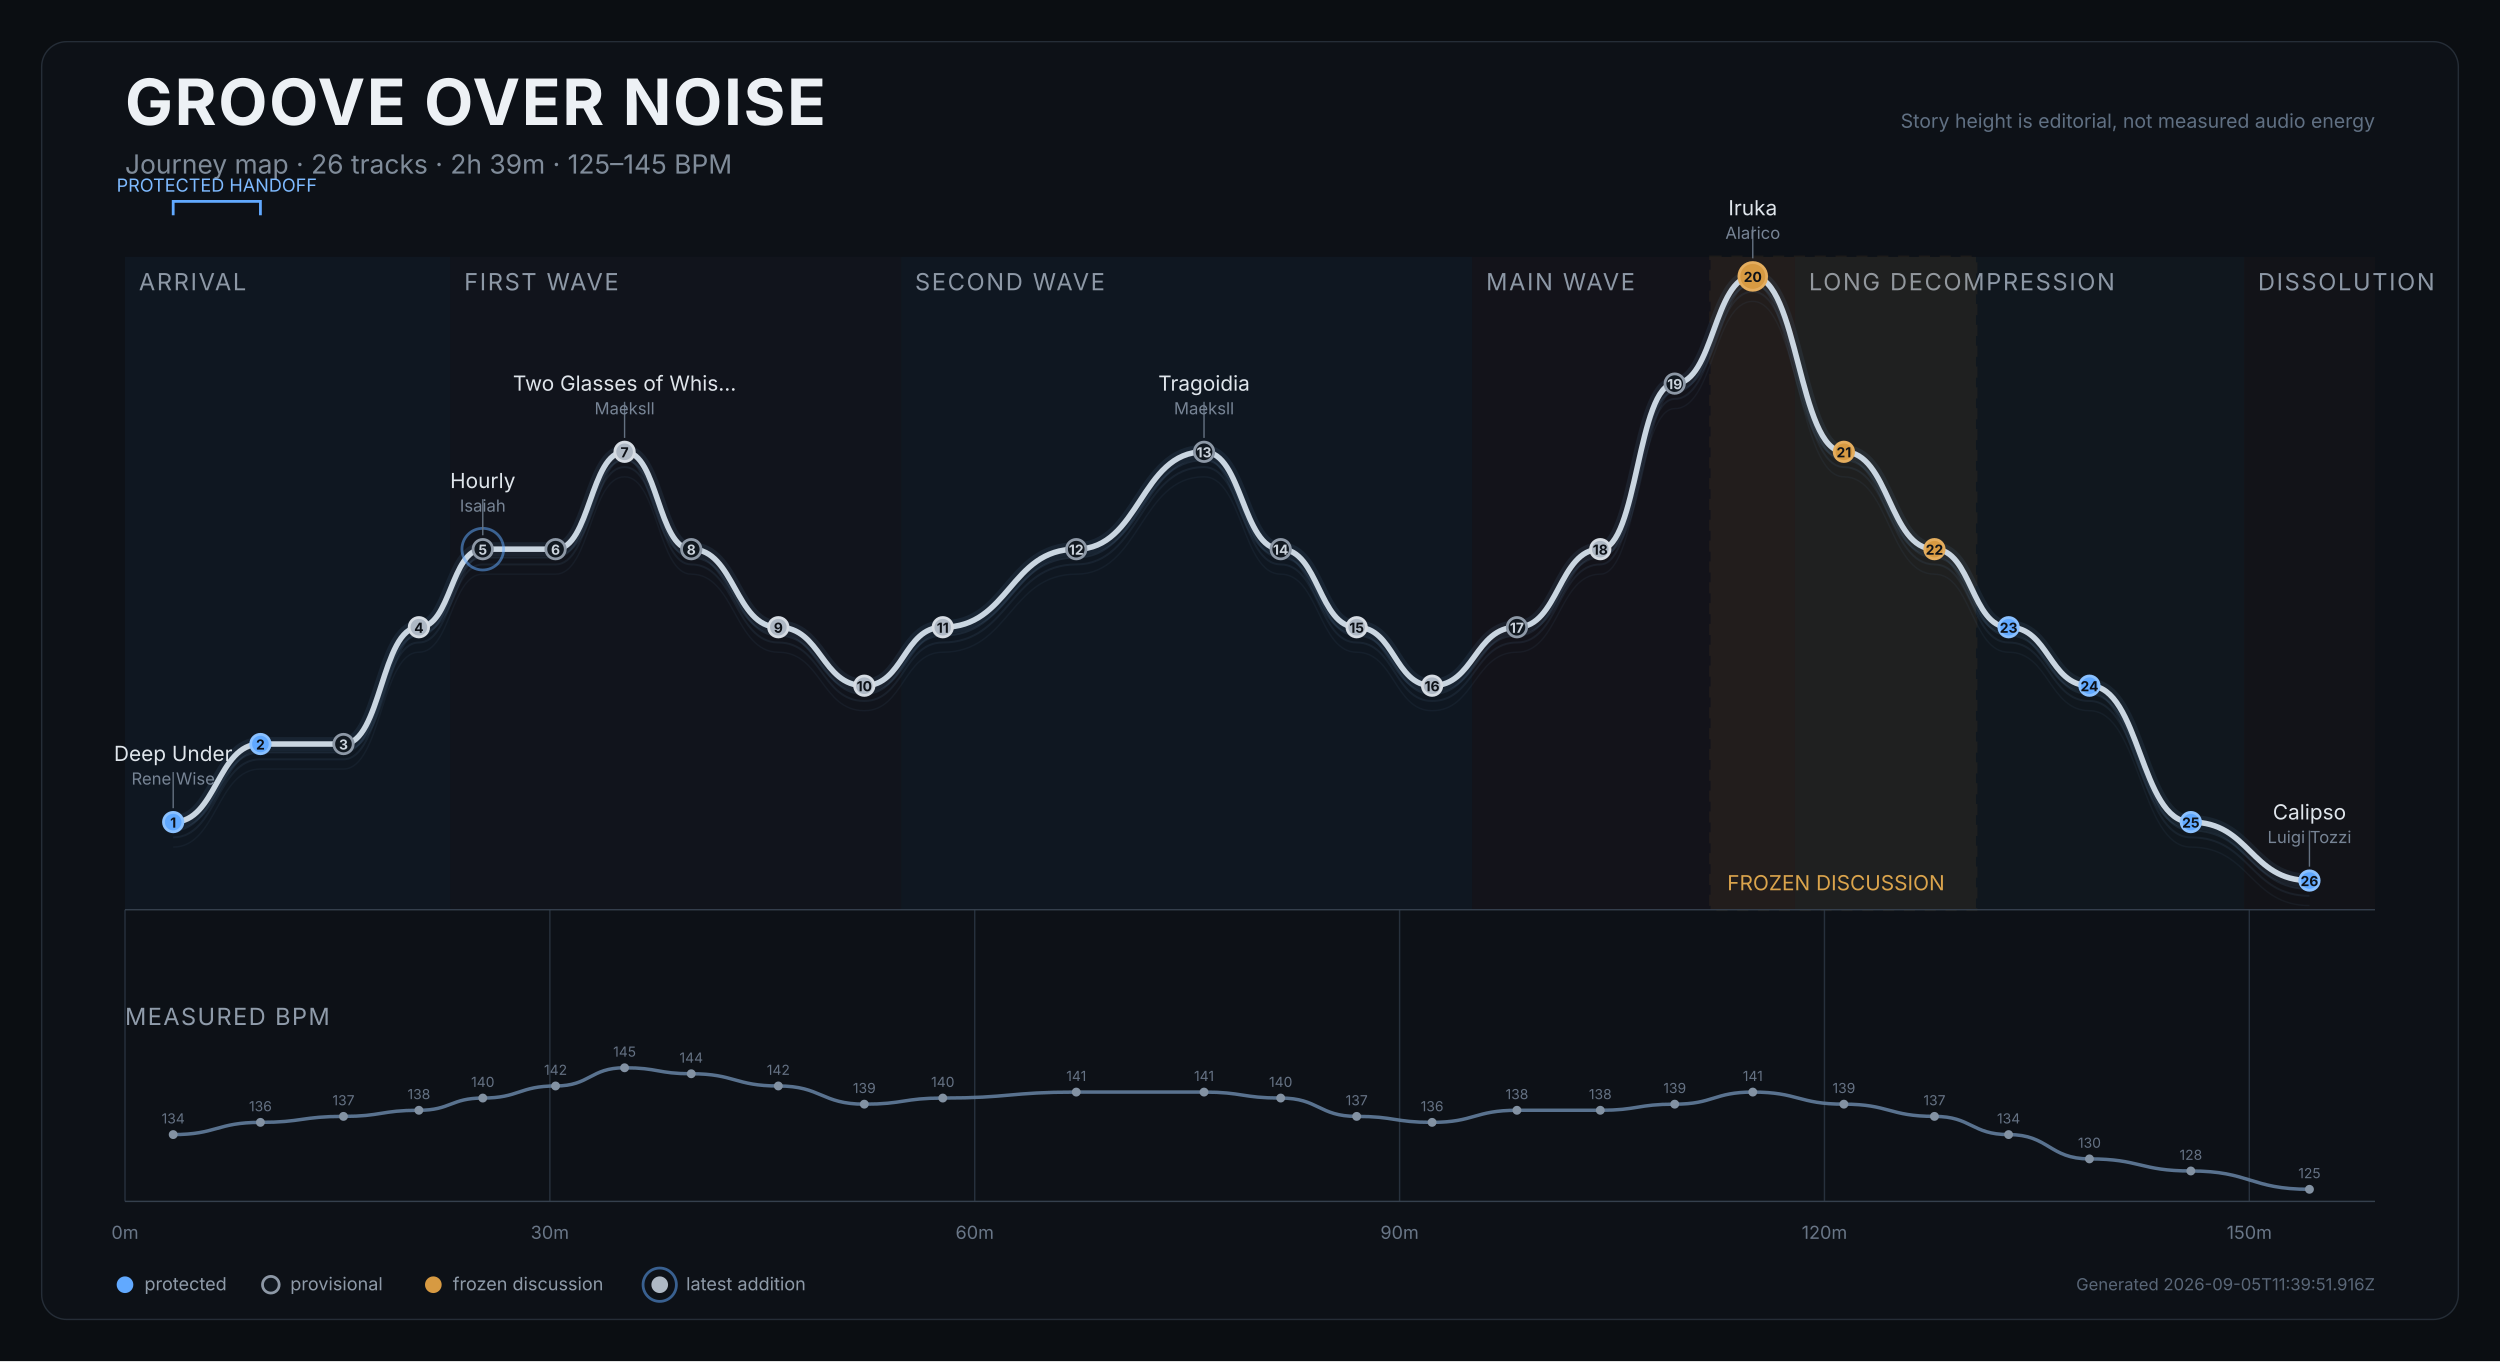
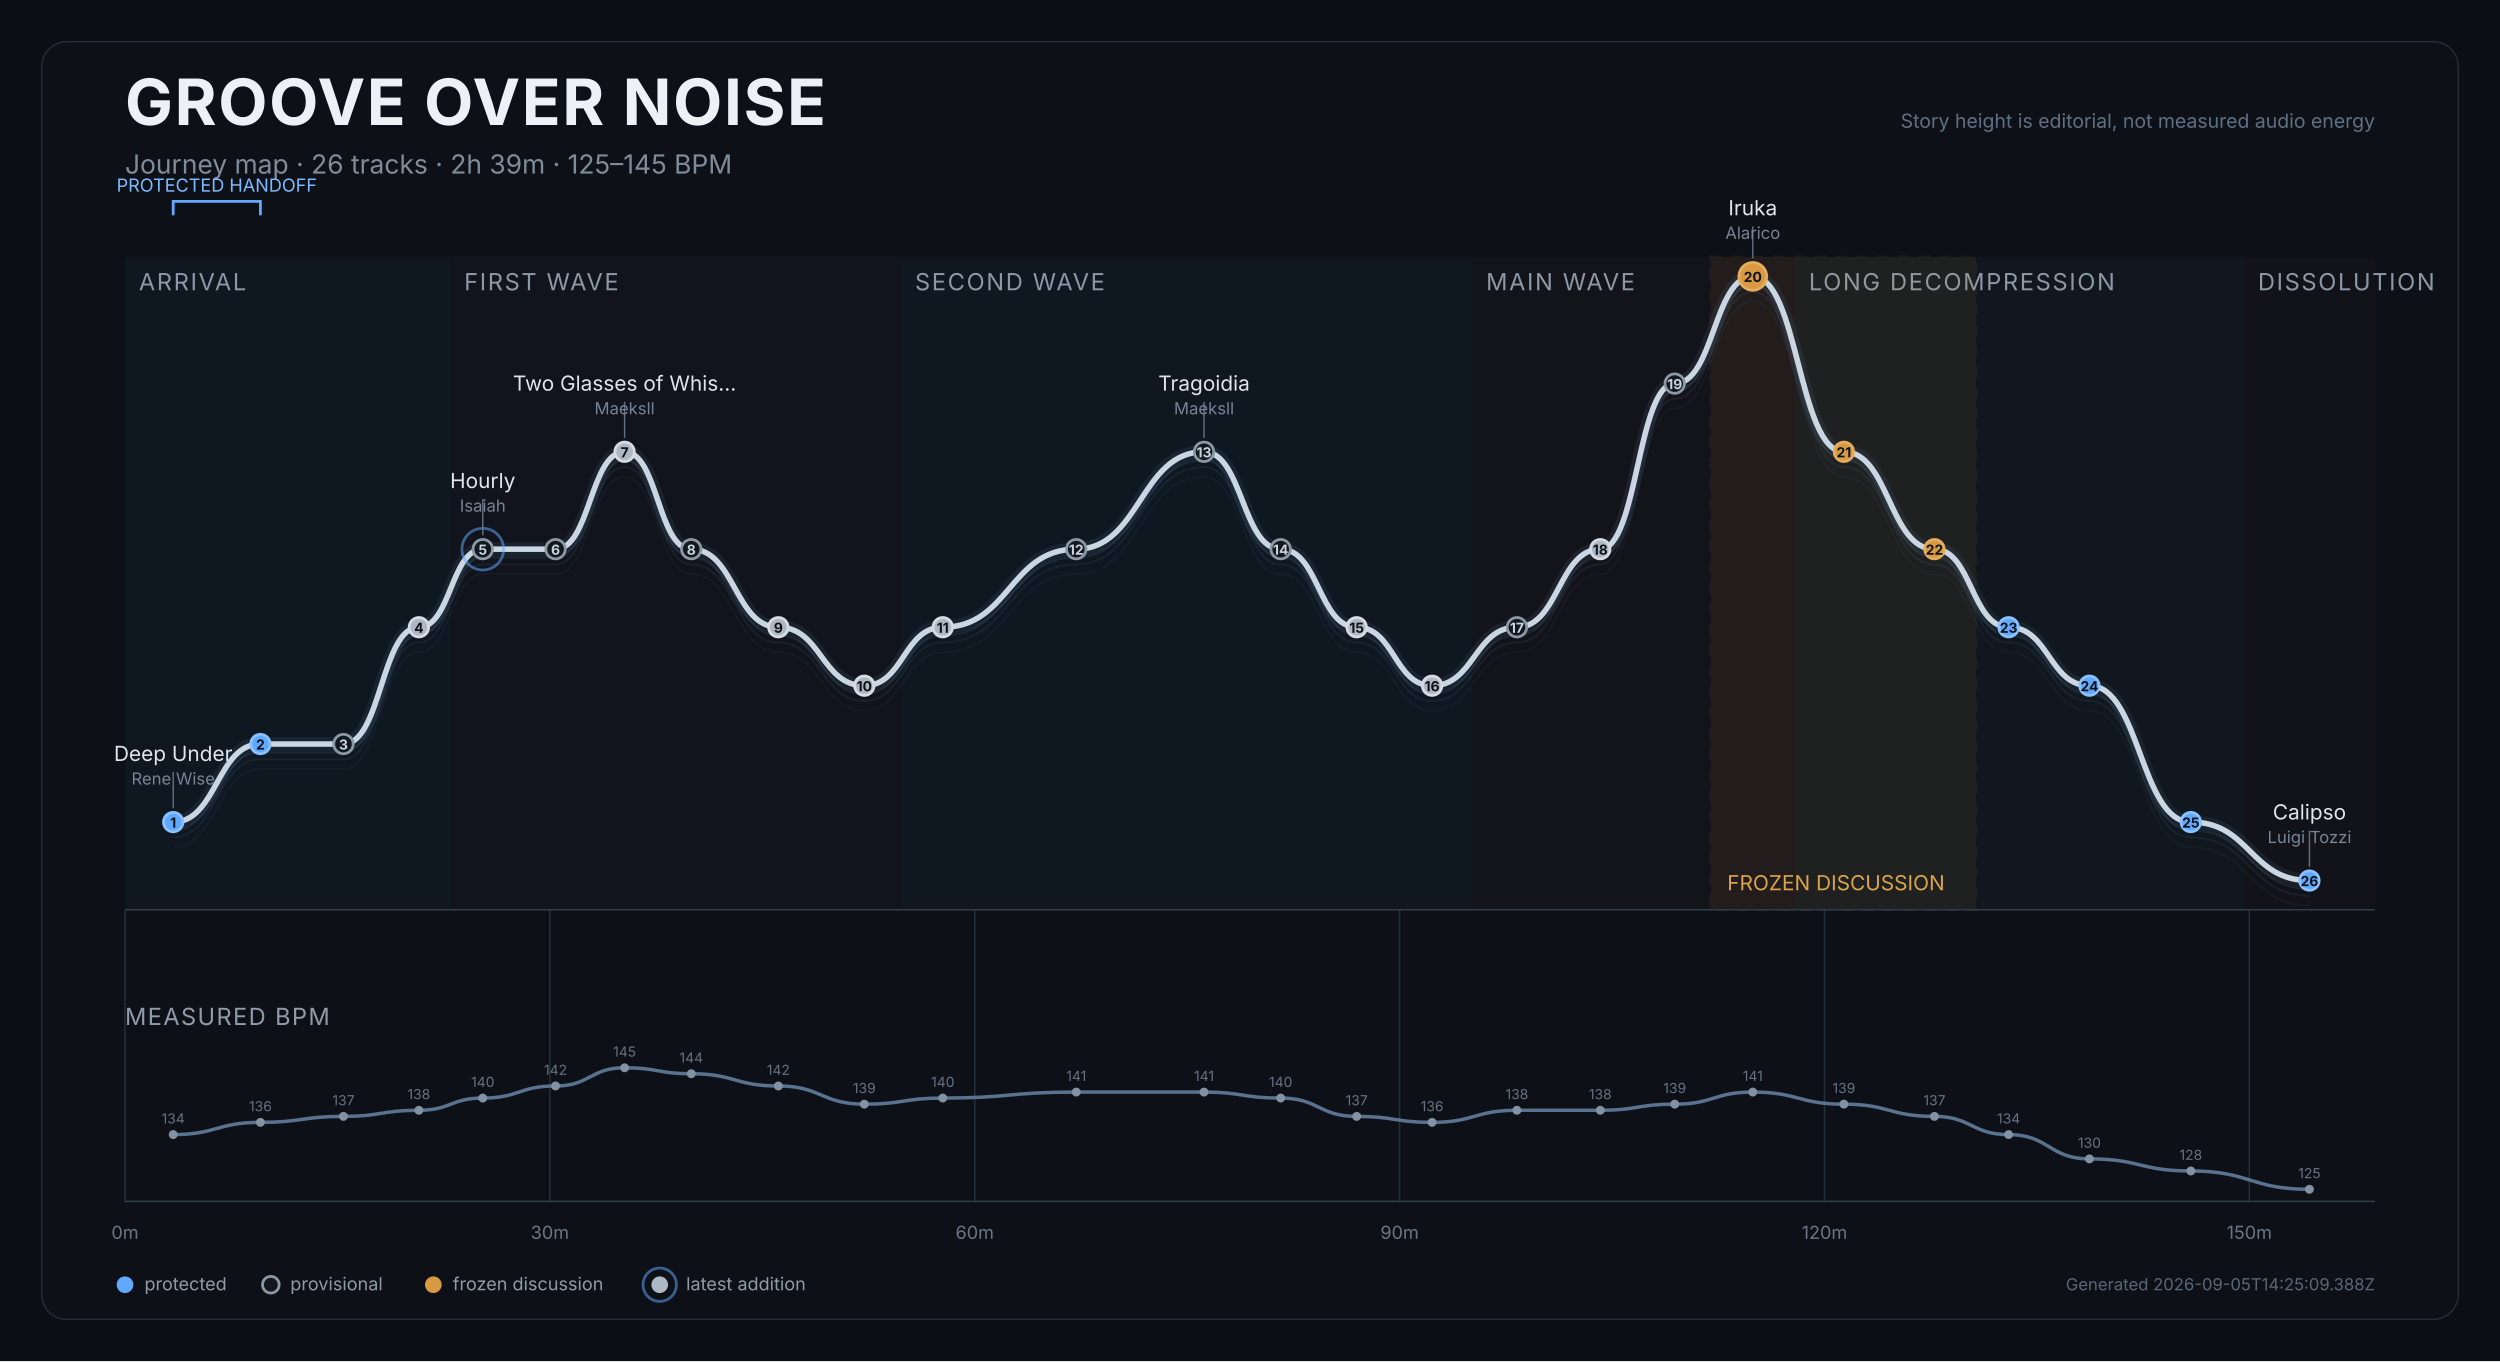
<svg xmlns="http://www.w3.org/2000/svg" width="1800" height="980" viewBox="0 0 1800 980" role="img" aria-labelledby="title desc">
  <rect width="1800" height="980" fill="#0b0e12" />
  <rect x="30" y="30" width="1740" height="920" rx="18" fill="#0d1117" stroke="#252d37" />
  <text x="90" y="90" fill="#edf1f5" font-size="46" font-weight="750" font-family="Inter,Arial,sans-serif" letter-spacing="1.2">GROOVE OVER NOISE</text>
  <text x="90" y="125" fill="#7f8b99" font-size="19" font-family="Inter,Arial,sans-serif">Journey map · 26 tracks · 2h 39m · 125–145 BPM</text>
  <text x="1710" y="92" text-anchor="end" fill="#607083" font-size="14" font-family="Inter,Arial,sans-serif">Story height is editorial, not measured audio energy</text>
  <g>
    <rect x="90.0" y="185" width="234.2" height="470" fill="#101923" opacity="0.82" />
    <text x="100.0" y="209" fill="#8d98a6" font-size="17" font-family="Inter,Arial,sans-serif" letter-spacing="1.2">ARRIVAL</text>
  </g>
  <g>
    <rect x="324.2" y="185" width="324.6" height="470" fill="#12151d" opacity="0.82" />
    <text x="334.2" y="209" fill="#8d98a6" font-size="17" font-family="Inter,Arial,sans-serif" letter-spacing="1.2">FIRST WAVE</text>
  </g>
  <g>
    <rect x="648.8" y="185" width="411.2" height="470" fill="#101923" opacity="0.82" />
    <text x="658.8" y="209" fill="#8d98a6" font-size="17" font-family="Inter,Arial,sans-serif" letter-spacing="1.2">SECOND WAVE</text>
  </g>
  <g>
    <rect x="1060.0" y="185" width="232.3" height="470" fill="#15131b" opacity="0.82" />
    <text x="1070.0" y="209" fill="#8d98a6" font-size="17" font-family="Inter,Arial,sans-serif" letter-spacing="1.2">MAIN WAVE</text>
  </g>
  <g>
    <rect x="1292.4" y="185" width="323.3" height="470" fill="#111820" opacity="0.82" />
    <text x="1302.4" y="209" fill="#8d98a6" font-size="17" font-family="Inter,Arial,sans-serif" letter-spacing="1.2">LONG DECOMPRESSION</text>
  </g>
  <g>
    <rect x="1615.7" y="185" width="94.3" height="470" fill="#131419" opacity="0.82" />
    <text x="1625.7" y="209" fill="#8d98a6" font-size="17" font-family="Inter,Arial,sans-serif" letter-spacing="1.2">DISSOLUTION</text>
  </g>
  <g>
    <rect x="1231.6" y="185" width="191.1" height="470" fill="#c98a2e" opacity="0.08" stroke="#c98a2e" stroke-width="2" stroke-dasharray="8 7" />
    <text x="1243.6" y="641" fill="#dba44c" font-size="15" font-family="Inter,Arial,sans-serif">FROZEN DISCUSSION</text>
  </g>
  <line x1="90.0" y1="655" x2="90.0" y2="865" stroke="#27313d" stroke-width="1" />
  <text x="90.0" y="892" text-anchor="middle" fill="#697687" font-size="13" font-family="Inter,Arial,sans-serif">0m</text>
  <line x1="395.9" y1="655" x2="395.9" y2="865" stroke="#27313d" stroke-width="1" />
  <text x="395.9" y="892" text-anchor="middle" fill="#697687" font-size="13" font-family="Inter,Arial,sans-serif">30m</text>
  <line x1="701.8" y1="655" x2="701.8" y2="865" stroke="#27313d" stroke-width="1" />
  <text x="701.8" y="892" text-anchor="middle" fill="#697687" font-size="13" font-family="Inter,Arial,sans-serif">60m</text>
  <line x1="1007.7" y1="655" x2="1007.7" y2="865" stroke="#27313d" stroke-width="1" />
  <text x="1007.7" y="892" text-anchor="middle" fill="#697687" font-size="13" font-family="Inter,Arial,sans-serif">90m</text>
  <line x1="1313.6" y1="655" x2="1313.6" y2="865" stroke="#27313d" stroke-width="1" />
  <text x="1313.6" y="892" text-anchor="middle" fill="#697687" font-size="13" font-family="Inter,Arial,sans-serif">120m</text>
  <line x1="1619.5" y1="655" x2="1619.5" y2="865" stroke="#27313d" stroke-width="1" />
  <text x="1619.5" y="892" text-anchor="middle" fill="#697687" font-size="13" font-family="Inter,Arial,sans-serif">150m</text>
  <line x1="90" y1="655" x2="1710" y2="655" stroke="#35404d" />
  <path d="M 124.7 609.9 C 156.1 609.9, 156.1 553.7, 187.5 553.7 C 217.4 553.7, 217.4 553.7, 247.3 553.7 C 274.5 553.7, 274.5 469.6, 301.6 469.6 C 324.6 469.6, 324.6 413.4, 347.6 413.4 C 373.8 413.4, 373.8 413.4, 400.0 413.4 C 424.9 413.4, 424.9 343.3, 449.7 343.3 C 473.7 343.3, 473.7 413.4, 497.7 413.4 C 529.1 413.4, 529.1 469.6, 560.4 469.6 C 591.4 469.6, 591.4 511.7, 622.3 511.7 C 650.6 511.7, 650.6 469.6, 678.8 469.6 C 726.9 469.6, 726.9 413.4, 774.9 413.4 C 820.9 413.4, 820.9 343.3, 866.9 343.3 C 894.5 343.3, 894.5 413.4, 922.1 413.4 C 949.5 413.4, 949.5 469.6, 976.8 469.6 C 1004.0 469.6, 1004.0 511.7, 1031.1 511.7 C 1061.6 511.7, 1061.6 469.6, 1092.2 469.6 C 1122.2 469.6, 1122.2 413.4, 1152.2 413.4 C 1179.0 413.4, 1179.0 294.2, 1205.8 294.2 C 1233.9 294.2, 1233.9 217.0, 1262.0 217.0 C 1294.8 217.0, 1294.8 343.3, 1327.6 343.3 C 1360.2 343.3, 1360.2 413.4, 1392.8 413.4 C 1419.5 413.4, 1419.5 469.6, 1446.2 469.6 C 1475.3 469.6, 1475.3 511.7, 1504.4 511.7 C 1540.9 511.7, 1540.9 609.9, 1577.4 609.9 C 1620.1 609.9, 1620.1 652.0, 1662.8 652.0" fill="none" stroke="#45617c" stroke-width="1" opacity="0.12" />
  <path d="M 124.7 602.9 C 156.1 602.9, 156.1 546.7, 187.5 546.7 C 217.4 546.7, 217.4 546.7, 247.3 546.7 C 274.5 546.7, 274.5 462.6, 301.6 462.6 C 324.6 462.6, 324.6 406.4, 347.6 406.4 C 373.8 406.4, 373.8 406.4, 400.0 406.4 C 424.9 406.4, 424.9 336.3, 449.7 336.3 C 473.7 336.3, 473.7 406.4, 497.7 406.4 C 529.1 406.4, 529.1 462.6, 560.4 462.6 C 591.4 462.6, 591.4 504.7, 622.3 504.7 C 650.6 504.7, 650.6 462.6, 678.8 462.6 C 726.9 462.6, 726.9 406.4, 774.9 406.4 C 820.9 406.4, 820.9 336.3, 866.9 336.3 C 894.5 336.3, 894.5 406.4, 922.1 406.4 C 949.5 406.4, 949.5 462.6, 976.8 462.6 C 1004.0 462.6, 1004.0 504.7, 1031.1 504.7 C 1061.6 504.7, 1061.6 462.6, 1092.2 462.6 C 1122.2 462.6, 1122.2 406.4, 1152.2 406.4 C 1179.0 406.4, 1179.0 287.2, 1205.8 287.2 C 1233.9 287.2, 1233.9 210.0, 1262.0 210.0 C 1294.8 210.0, 1294.8 336.3, 1327.6 336.3 C 1360.2 336.3, 1360.2 406.4, 1392.8 406.4 C 1419.5 406.4, 1419.5 462.6, 1446.2 462.6 C 1475.3 462.6, 1475.3 504.7, 1504.4 504.7 C 1540.9 504.7, 1540.9 602.9, 1577.4 602.9 C 1620.1 602.9, 1620.1 645.0, 1662.8 645.0" fill="none" stroke="#45617c" stroke-width="1.4" opacity="0.17" />
  <path d="M 124.7 597.9 C 156.1 597.9, 156.1 541.7, 187.5 541.7 C 217.4 541.7, 217.4 541.7, 247.3 541.7 C 274.5 541.7, 274.5 457.6, 301.6 457.6 C 324.6 457.6, 324.6 401.4, 347.6 401.4 C 373.8 401.4, 373.8 401.4, 400.0 401.4 C 424.9 401.4, 424.9 331.3, 449.7 331.3 C 473.7 331.3, 473.7 401.4, 497.7 401.4 C 529.1 401.4, 529.1 457.6, 560.4 457.6 C 591.4 457.6, 591.4 499.7, 622.3 499.7 C 650.6 499.7, 650.6 457.6, 678.8 457.6 C 726.9 457.6, 726.9 401.4, 774.9 401.4 C 820.9 401.4, 820.9 331.3, 866.9 331.3 C 894.5 331.3, 894.5 401.4, 922.1 401.4 C 949.5 401.4, 949.5 457.6, 976.8 457.6 C 1004.0 457.6, 1004.0 499.7, 1031.1 499.7 C 1061.6 499.7, 1061.6 457.6, 1092.2 457.6 C 1122.2 457.6, 1122.2 401.4, 1152.2 401.4 C 1179.0 401.4, 1179.0 282.2, 1205.8 282.2 C 1233.9 282.2, 1233.9 205.0, 1262.0 205.0 C 1294.8 205.0, 1294.8 331.3, 1327.6 331.3 C 1360.2 331.3, 1360.2 401.4, 1392.8 401.4 C 1419.5 401.4, 1419.5 457.6, 1446.2 457.6 C 1475.3 457.6, 1475.3 499.7, 1504.4 499.7 C 1540.9 499.7, 1540.9 597.9, 1577.4 597.9 C 1620.1 597.9, 1620.1 640.0, 1662.8 640.0" fill="none" stroke="#45617c" stroke-width="1.4" opacity="0.22" />
  <path d="M 124.7 591.9 C 156.1 591.9, 156.1 535.7, 187.5 535.7 C 217.4 535.7, 217.4 535.7, 247.3 535.7 C 274.5 535.7, 274.5 451.6, 301.6 451.6 C 324.6 451.6, 324.6 395.4, 347.6 395.4 C 373.8 395.4, 373.8 395.4, 400.0 395.4 C 424.9 395.4, 424.9 325.3, 449.7 325.3 C 473.7 325.3, 473.7 395.4, 497.7 395.4 C 529.1 395.4, 529.1 451.6, 560.4 451.6 C 591.4 451.6, 591.4 493.7, 622.3 493.7 C 650.6 493.7, 650.6 451.6, 678.8 451.6 C 726.9 451.6, 726.9 395.4, 774.9 395.4 C 820.9 395.4, 820.9 325.3, 866.9 325.3 C 894.5 325.3, 894.5 395.4, 922.1 395.4 C 949.5 395.4, 949.5 451.6, 976.8 451.6 C 1004.0 451.6, 1004.0 493.7, 1031.1 493.7 C 1061.6 493.7, 1061.6 451.6, 1092.2 451.6 C 1122.2 451.6, 1122.2 395.4, 1152.2 395.4 C 1179.0 395.4, 1179.0 276.2, 1205.8 276.2 C 1233.9 276.2, 1233.9 199.0, 1262.0 199.0 C 1294.8 199.0, 1294.8 325.3, 1327.6 325.3 C 1360.2 325.3, 1360.2 395.4, 1392.8 395.4 C 1419.5 395.4, 1419.5 451.6, 1446.2 451.6 C 1475.3 451.6, 1475.3 493.7, 1504.4 493.7 C 1540.9 493.7, 1540.9 591.9, 1577.4 591.9 C 1620.1 591.9, 1620.1 634.0, 1662.8 634.0" fill="none" stroke="#d9e0e7" stroke-width="4" stroke-linecap="round" stroke-linejoin="round" />
  <path d="M 124.7 591.9 C 156.1 591.9, 156.1 535.7, 187.5 535.7 C 217.4 535.7, 217.4 535.7, 247.3 535.7 C 274.5 535.7, 274.5 451.6, 301.6 451.6 C 324.6 451.6, 324.6 395.4, 347.6 395.4 C 373.8 395.4, 373.8 395.4, 400.0 395.4 C 424.9 395.4, 424.9 325.3, 449.7 325.3 C 473.7 325.3, 473.7 395.4, 497.7 395.4 C 529.1 395.4, 529.1 451.6, 560.4 451.6 C 591.4 451.6, 591.4 493.7, 622.3 493.7 C 650.6 493.7, 650.6 451.6, 678.8 451.6 C 726.9 451.6, 726.9 395.4, 774.9 395.4 C 820.9 395.4, 820.9 325.3, 866.9 325.3 C 894.5 325.3, 894.5 395.4, 922.1 395.4 C 949.5 395.4, 949.5 451.6, 976.8 451.6 C 1004.0 451.6, 1004.0 493.7, 1031.1 493.7 C 1061.6 493.7, 1061.6 451.6, 1092.2 451.6 C 1122.2 451.6, 1122.2 395.4, 1152.2 395.4 C 1179.0 395.4, 1179.0 276.2, 1205.8 276.2 C 1233.9 276.2, 1233.9 199.0, 1262.0 199.0 C 1294.8 199.0, 1294.8 325.3, 1327.6 325.3 C 1360.2 325.3, 1360.2 395.4, 1392.8 395.4 C 1419.5 395.4, 1419.5 451.6, 1446.2 451.6 C 1475.3 451.6, 1475.3 493.7, 1504.4 493.7 C 1540.9 493.7, 1540.9 591.9, 1577.4 591.9 C 1620.1 591.9, 1620.1 634.0, 1662.8 634.0" fill="none" stroke="#6088b1" stroke-width="10" opacity="0.12" stroke-linecap="round" />
  <g>
    <path d="M 124.7 155 L 124.7 145 L 187.5 145 L 187.5 155" fill="none" stroke="#61a9ff" stroke-width="2" />
    <text x="156.1" y="138" text-anchor="middle" fill="#7ebaff" font-size="13" font-family="Inter,Arial,sans-serif">PROTECTED HANDOFF</text>
  </g>
  <g>
    <circle cx="124.7" cy="591.9" r="7" fill="#61a9ff" stroke="#8bc1ff" stroke-width="2" />
    <text x="124.7" y="595.9" text-anchor="middle" fill="#0d1117" font-size="10" font-weight="700" font-family="Inter,Arial,sans-serif">1</text>
    <g>
      <line x1="124.7" y1="581.9" x2="124.7" y2="555.9" stroke="#647181" stroke-width="1" />
      <text x="124.7" y="547.9" text-anchor="middle" fill="#dfe5eb" font-size="15" font-family="Inter,Arial,sans-serif">Deep Under</text>
      <text x="124.7" y="564.9" text-anchor="middle" fill="#778495" font-size="12" font-family="Inter,Arial,sans-serif">Rene Wise</text>
    </g>
  </g>
  <g>
    <circle cx="187.5" cy="535.7" r="7" fill="#61a9ff" stroke="#8bc1ff" stroke-width="2" />
    <text x="187.5" y="539.7" text-anchor="middle" fill="#0d1117" font-size="10" font-weight="700" font-family="Inter,Arial,sans-serif">2</text>
  </g>
  <g>
    <circle cx="247.3" cy="535.7" r="7" fill="#111820" stroke="#8d98a6" stroke-width="2" />
    <text x="247.3" y="539.7" text-anchor="middle" fill="#cbd3dc" font-size="10" font-weight="700" font-family="Inter,Arial,sans-serif">3</text>
  </g>
  <g>
    <circle cx="301.6" cy="451.6" r="7" fill="#aeb8c4" stroke="#d6dce3" stroke-width="2" />
    <text x="301.6" y="455.6" text-anchor="middle" fill="#0d1117" font-size="10" font-weight="700" font-family="Inter,Arial,sans-serif">4</text>
  </g>
  <g>
    <circle cx="347.6" cy="395.4" r="15" fill="none" stroke="#61a9ff" stroke-width="2" opacity="0.52" />
    <circle cx="347.6" cy="395.4" r="7" fill="#111820" stroke="#8d98a6" stroke-width="2" />
    <text x="347.6" y="399.4" text-anchor="middle" fill="#cbd3dc" font-size="10" font-weight="700" font-family="Inter,Arial,sans-serif">5</text>
    <g>
      <line x1="347.6" y1="385.4" x2="347.6" y2="359.4" stroke="#647181" stroke-width="1" />
      <text x="347.6" y="351.4" text-anchor="middle" fill="#dfe5eb" font-size="15" font-family="Inter,Arial,sans-serif">Hourly</text>
      <text x="347.6" y="368.4" text-anchor="middle" fill="#778495" font-size="12" font-family="Inter,Arial,sans-serif">Isaiah</text>
    </g>
  </g>
  <g>
    <circle cx="400.0" cy="395.4" r="7" fill="#111820" stroke="#8d98a6" stroke-width="2" />
    <text x="400.0" y="399.4" text-anchor="middle" fill="#cbd3dc" font-size="10" font-weight="700" font-family="Inter,Arial,sans-serif">6</text>
  </g>
  <g>
    <circle cx="449.7" cy="325.3" r="7" fill="#aeb8c4" stroke="#d6dce3" stroke-width="2" />
    <text x="449.7" y="329.3" text-anchor="middle" fill="#0d1117" font-size="10" font-weight="700" font-family="Inter,Arial,sans-serif">7</text>
    <g>
      <line x1="449.7" y1="315.3" x2="449.7" y2="289.3" stroke="#647181" stroke-width="1" />
      <text x="449.7" y="281.3" text-anchor="middle" fill="#dfe5eb" font-size="15" font-family="Inter,Arial,sans-serif">Two Glasses of Whis…</text>
      <text x="449.7" y="298.3" text-anchor="middle" fill="#778495" font-size="12" font-family="Inter,Arial,sans-serif">Maeksll</text>
    </g>
  </g>
  <g>
    <circle cx="497.7" cy="395.4" r="7" fill="#111820" stroke="#8d98a6" stroke-width="2" />
    <text x="497.7" y="399.4" text-anchor="middle" fill="#cbd3dc" font-size="10" font-weight="700" font-family="Inter,Arial,sans-serif">8</text>
  </g>
  <g>
    <circle cx="560.4" cy="451.6" r="7" fill="#aeb8c4" stroke="#d6dce3" stroke-width="2" />
    <text x="560.4" y="455.6" text-anchor="middle" fill="#0d1117" font-size="10" font-weight="700" font-family="Inter,Arial,sans-serif">9</text>
  </g>
  <g>
    <circle cx="622.3" cy="493.7" r="7" fill="#aeb8c4" stroke="#d6dce3" stroke-width="2" />
    <text x="622.3" y="497.7" text-anchor="middle" fill="#0d1117" font-size="10" font-weight="700" font-family="Inter,Arial,sans-serif">10</text>
  </g>
  <g>
    <circle cx="678.8" cy="451.6" r="7" fill="#aeb8c4" stroke="#d6dce3" stroke-width="2" />
    <text x="678.8" y="455.6" text-anchor="middle" fill="#0d1117" font-size="10" font-weight="700" font-family="Inter,Arial,sans-serif">11</text>
  </g>
  <g>
    <circle cx="774.9" cy="395.4" r="7" fill="#111820" stroke="#8d98a6" stroke-width="2" />
    <text x="774.9" y="399.4" text-anchor="middle" fill="#cbd3dc" font-size="10" font-weight="700" font-family="Inter,Arial,sans-serif">12</text>
  </g>
  <g>
    <circle cx="866.9" cy="325.3" r="7" fill="#111820" stroke="#8d98a6" stroke-width="2" />
    <text x="866.9" y="329.3" text-anchor="middle" fill="#cbd3dc" font-size="10" font-weight="700" font-family="Inter,Arial,sans-serif">13</text>
    <g>
      <line x1="866.9" y1="315.3" x2="866.9" y2="289.3" stroke="#647181" stroke-width="1" />
      <text x="866.9" y="281.3" text-anchor="middle" fill="#dfe5eb" font-size="15" font-family="Inter,Arial,sans-serif">Tragoidia</text>
      <text x="866.9" y="298.3" text-anchor="middle" fill="#778495" font-size="12" font-family="Inter,Arial,sans-serif">Maeksll</text>
    </g>
  </g>
  <g>
    <circle cx="922.1" cy="395.4" r="7" fill="#111820" stroke="#8d98a6" stroke-width="2" />
    <text x="922.1" y="399.4" text-anchor="middle" fill="#cbd3dc" font-size="10" font-weight="700" font-family="Inter,Arial,sans-serif">14</text>
  </g>
  <g>
    <circle cx="976.8" cy="451.6" r="7" fill="#aeb8c4" stroke="#d6dce3" stroke-width="2" />
    <text x="976.8" y="455.6" text-anchor="middle" fill="#0d1117" font-size="10" font-weight="700" font-family="Inter,Arial,sans-serif">15</text>
  </g>
  <g>
    <circle cx="1031.1" cy="493.7" r="7" fill="#aeb8c4" stroke="#d6dce3" stroke-width="2" />
    <text x="1031.1" y="497.7" text-anchor="middle" fill="#0d1117" font-size="10" font-weight="700" font-family="Inter,Arial,sans-serif">16</text>
  </g>
  <g>
    <circle cx="1092.2" cy="451.6" r="7" fill="#111820" stroke="#8d98a6" stroke-width="2" />
    <text x="1092.2" y="455.6" text-anchor="middle" fill="#cbd3dc" font-size="10" font-weight="700" font-family="Inter,Arial,sans-serif">17</text>
  </g>
  <g>
    <circle cx="1152.2" cy="395.4" r="7" fill="#aeb8c4" stroke="#d6dce3" stroke-width="2" />
    <text x="1152.2" y="399.4" text-anchor="middle" fill="#0d1117" font-size="10" font-weight="700" font-family="Inter,Arial,sans-serif">18</text>
  </g>
  <g>
    <circle cx="1205.8" cy="276.2" r="7" fill="#111820" stroke="#8d98a6" stroke-width="2" />
    <text x="1205.8" y="280.2" text-anchor="middle" fill="#cbd3dc" font-size="10" font-weight="700" font-family="Inter,Arial,sans-serif">19</text>
  </g>
  <g>
    <circle cx="1262.0" cy="199.0" r="10" fill="#d79a42" stroke="#e4ad5e" stroke-width="2" />
    <text x="1262.0" y="203.0" text-anchor="middle" fill="#0d1117" font-size="10" font-weight="700" font-family="Inter,Arial,sans-serif">20</text>
    <g>
      <line x1="1262.0" y1="186.0" x2="1262.0" y2="163.0" stroke="#647181" stroke-width="1" />
      <text x="1262.0" y="155.0" text-anchor="middle" fill="#dfe5eb" font-size="15" font-family="Inter,Arial,sans-serif">Iruka</text>
      <text x="1262.0" y="172.0" text-anchor="middle" fill="#778495" font-size="12" font-family="Inter,Arial,sans-serif">Alarico</text>
    </g>
  </g>
  <g>
    <circle cx="1327.6" cy="325.3" r="7" fill="#d79a42" stroke="#e4ad5e" stroke-width="2" />
    <text x="1327.6" y="329.3" text-anchor="middle" fill="#0d1117" font-size="10" font-weight="700" font-family="Inter,Arial,sans-serif">21</text>
  </g>
  <g>
    <circle cx="1392.8" cy="395.4" r="7" fill="#d79a42" stroke="#e4ad5e" stroke-width="2" />
    <text x="1392.8" y="399.4" text-anchor="middle" fill="#0d1117" font-size="10" font-weight="700" font-family="Inter,Arial,sans-serif">22</text>
  </g>
  <g>
    <circle cx="1446.2" cy="451.6" r="7" fill="#61a9ff" stroke="#8bc1ff" stroke-width="2" />
    <text x="1446.2" y="455.6" text-anchor="middle" fill="#0d1117" font-size="10" font-weight="700" font-family="Inter,Arial,sans-serif">23</text>
  </g>
  <g>
    <circle cx="1504.4" cy="493.7" r="7" fill="#61a9ff" stroke="#8bc1ff" stroke-width="2" />
    <text x="1504.4" y="497.7" text-anchor="middle" fill="#0d1117" font-size="10" font-weight="700" font-family="Inter,Arial,sans-serif">24</text>
  </g>
  <g>
    <circle cx="1577.4" cy="591.9" r="7" fill="#61a9ff" stroke="#8bc1ff" stroke-width="2" />
    <text x="1577.4" y="595.9" text-anchor="middle" fill="#0d1117" font-size="10" font-weight="700" font-family="Inter,Arial,sans-serif">25</text>
  </g>
  <g>
    <circle cx="1662.8" cy="634.0" r="7" fill="#61a9ff" stroke="#8bc1ff" stroke-width="2" />
    <text x="1662.8" y="638.0" text-anchor="middle" fill="#0d1117" font-size="10" font-weight="700" font-family="Inter,Arial,sans-serif">26</text>
    <g>
      <line x1="1662.8" y1="624.0" x2="1662.8" y2="598.0" stroke="#647181" stroke-width="1" />
      <text x="1662.8" y="590.0" text-anchor="middle" fill="#dfe5eb" font-size="15" font-family="Inter,Arial,sans-serif">Calipso</text>
      <text x="1662.8" y="607.0" text-anchor="middle" fill="#778495" font-size="12" font-family="Inter,Arial,sans-serif">Luigi Tozzi</text>
    </g>
  </g>
  <text x="90" y="738" fill="#8f9baa" font-size="17" font-family="Inter,Arial,sans-serif" letter-spacing="1">MEASURED BPM</text>
  <path d="M 124.7 816.9 C 156.1 816.9, 156.1 808.1, 187.5 808.1 C 217.4 808.1, 217.4 803.8, 247.3 803.8 C 274.5 803.8, 274.5 799.4, 301.6 799.4 C 324.6 799.4, 324.6 790.6, 347.6 790.6 C 373.8 790.6, 373.8 781.9, 400.0 781.9 C 424.9 781.9, 424.9 768.8, 449.7 768.8 C 473.7 768.8, 473.7 773.1, 497.7 773.1 C 529.1 773.1, 529.1 781.9, 560.4 781.9 C 591.4 781.9, 591.4 795.0, 622.3 795.0 C 650.6 795.0, 650.6 790.6, 678.8 790.6 C 726.9 790.6, 726.9 786.3, 774.9 786.3 C 820.9 786.3, 820.9 786.3, 866.9 786.3 C 894.5 786.3, 894.5 790.6, 922.1 790.6 C 949.5 790.6, 949.5 803.8, 976.8 803.8 C 1004.0 803.8, 1004.0 808.1, 1031.1 808.1 C 1061.6 808.1, 1061.6 799.4, 1092.2 799.4 C 1122.2 799.4, 1122.2 799.4, 1152.2 799.4 C 1179.0 799.4, 1179.0 795.0, 1205.8 795.0 C 1233.9 795.0, 1233.9 786.3, 1262.0 786.3 C 1294.8 786.3, 1294.8 795.0, 1327.6 795.0 C 1360.2 795.0, 1360.2 803.8, 1392.8 803.8 C 1419.5 803.8, 1419.5 816.9, 1446.2 816.9 C 1475.3 816.9, 1475.3 834.4, 1504.4 834.4 C 1540.9 834.4, 1540.9 843.1, 1577.4 843.1 C 1620.1 843.1, 1620.1 856.3, 1662.8 856.3" fill="none" stroke="#607b99" stroke-width="2.5" opacity="0.92" />
  <g>
    <circle cx="124.7" cy="816.9" r="3.2" fill="#8392a3" />
    <text x="124.7" y="808.9" text-anchor="middle" fill="#657284" font-size="10" font-family="Inter,Arial,sans-serif">134</text>
  </g>
  <g>
    <circle cx="187.5" cy="808.1" r="3.2" fill="#8392a3" />
    <text x="187.5" y="800.1" text-anchor="middle" fill="#657284" font-size="10" font-family="Inter,Arial,sans-serif">136</text>
  </g>
  <g>
    <circle cx="247.3" cy="803.8" r="3.2" fill="#8392a3" />
    <text x="247.3" y="795.8" text-anchor="middle" fill="#657284" font-size="10" font-family="Inter,Arial,sans-serif">137</text>
  </g>
  <g>
    <circle cx="301.6" cy="799.4" r="3.2" fill="#8392a3" />
    <text x="301.6" y="791.4" text-anchor="middle" fill="#657284" font-size="10" font-family="Inter,Arial,sans-serif">138</text>
  </g>
  <g>
    <circle cx="347.6" cy="790.6" r="3.2" fill="#8392a3" />
    <text x="347.6" y="782.6" text-anchor="middle" fill="#657284" font-size="10" font-family="Inter,Arial,sans-serif">140</text>
  </g>
  <g>
    <circle cx="400.0" cy="781.9" r="3.2" fill="#8392a3" />
    <text x="400.0" y="773.9" text-anchor="middle" fill="#657284" font-size="10" font-family="Inter,Arial,sans-serif">142</text>
  </g>
  <g>
    <circle cx="449.7" cy="768.8" r="3.2" fill="#8392a3" />
    <text x="449.7" y="760.8" text-anchor="middle" fill="#657284" font-size="10" font-family="Inter,Arial,sans-serif">145</text>
  </g>
  <g>
    <circle cx="497.7" cy="773.1" r="3.2" fill="#8392a3" />
    <text x="497.7" y="765.1" text-anchor="middle" fill="#657284" font-size="10" font-family="Inter,Arial,sans-serif">144</text>
  </g>
  <g>
    <circle cx="560.4" cy="781.9" r="3.2" fill="#8392a3" />
    <text x="560.4" y="773.9" text-anchor="middle" fill="#657284" font-size="10" font-family="Inter,Arial,sans-serif">142</text>
  </g>
  <g>
    <circle cx="622.3" cy="795.0" r="3.2" fill="#8392a3" />
    <text x="622.3" y="787.0" text-anchor="middle" fill="#657284" font-size="10" font-family="Inter,Arial,sans-serif">139</text>
  </g>
  <g>
    <circle cx="678.8" cy="790.6" r="3.2" fill="#8392a3" />
    <text x="678.8" y="782.6" text-anchor="middle" fill="#657284" font-size="10" font-family="Inter,Arial,sans-serif">140</text>
  </g>
  <g>
    <circle cx="774.9" cy="786.3" r="3.2" fill="#8392a3" />
    <text x="774.9" y="778.3" text-anchor="middle" fill="#657284" font-size="10" font-family="Inter,Arial,sans-serif">141</text>
  </g>
  <g>
    <circle cx="866.9" cy="786.3" r="3.2" fill="#8392a3" />
    <text x="866.9" y="778.3" text-anchor="middle" fill="#657284" font-size="10" font-family="Inter,Arial,sans-serif">141</text>
  </g>
  <g>
    <circle cx="922.1" cy="790.6" r="3.2" fill="#8392a3" />
    <text x="922.1" y="782.6" text-anchor="middle" fill="#657284" font-size="10" font-family="Inter,Arial,sans-serif">140</text>
  </g>
  <g>
    <circle cx="976.8" cy="803.8" r="3.2" fill="#8392a3" />
    <text x="976.8" y="795.8" text-anchor="middle" fill="#657284" font-size="10" font-family="Inter,Arial,sans-serif">137</text>
  </g>
  <g>
    <circle cx="1031.1" cy="808.1" r="3.2" fill="#8392a3" />
    <text x="1031.1" y="800.1" text-anchor="middle" fill="#657284" font-size="10" font-family="Inter,Arial,sans-serif">136</text>
  </g>
  <g>
    <circle cx="1092.2" cy="799.4" r="3.2" fill="#8392a3" />
    <text x="1092.2" y="791.4" text-anchor="middle" fill="#657284" font-size="10" font-family="Inter,Arial,sans-serif">138</text>
  </g>
  <g>
    <circle cx="1152.2" cy="799.4" r="3.2" fill="#8392a3" />
    <text x="1152.2" y="791.4" text-anchor="middle" fill="#657284" font-size="10" font-family="Inter,Arial,sans-serif">138</text>
  </g>
  <g>
    <circle cx="1205.8" cy="795.0" r="3.2" fill="#8392a3" />
    <text x="1205.8" y="787.0" text-anchor="middle" fill="#657284" font-size="10" font-family="Inter,Arial,sans-serif">139</text>
  </g>
  <g>
    <circle cx="1262.0" cy="786.3" r="3.2" fill="#8392a3" />
    <text x="1262.0" y="778.3" text-anchor="middle" fill="#657284" font-size="10" font-family="Inter,Arial,sans-serif">141</text>
  </g>
  <g>
    <circle cx="1327.6" cy="795.0" r="3.2" fill="#8392a3" />
    <text x="1327.6" y="787.0" text-anchor="middle" fill="#657284" font-size="10" font-family="Inter,Arial,sans-serif">139</text>
  </g>
  <g>
    <circle cx="1392.8" cy="803.8" r="3.2" fill="#8392a3" />
    <text x="1392.8" y="795.8" text-anchor="middle" fill="#657284" font-size="10" font-family="Inter,Arial,sans-serif">137</text>
  </g>
  <g>
    <circle cx="1446.2" cy="816.9" r="3.2" fill="#8392a3" />
    <text x="1446.2" y="808.9" text-anchor="middle" fill="#657284" font-size="10" font-family="Inter,Arial,sans-serif">134</text>
  </g>
  <g>
    <circle cx="1504.4" cy="834.4" r="3.2" fill="#8392a3" />
    <text x="1504.4" y="826.4" text-anchor="middle" fill="#657284" font-size="10" font-family="Inter,Arial,sans-serif">130</text>
  </g>
  <g>
    <circle cx="1577.4" cy="843.1" r="3.2" fill="#8392a3" />
    <text x="1577.4" y="835.1" text-anchor="middle" fill="#657284" font-size="10" font-family="Inter,Arial,sans-serif">128</text>
  </g>
  <g>
    <circle cx="1662.8" cy="856.3" r="3.2" fill="#8392a3" />
    <text x="1662.8" y="848.3" text-anchor="middle" fill="#657284" font-size="10" font-family="Inter,Arial,sans-serif">125</text>
  </g>
  <line x1="90" y1="865" x2="1710" y2="865" stroke="#35404d" />
  <g transform="translate(90,925)" font-family="Inter,Arial,sans-serif" font-size="13">
    <circle cx="0" cy="0" r="6" fill="#61a9ff" />
    <text x="14" y="4" fill="#8e9aa8">protected</text>
    <circle cx="105" cy="0" r="6" fill="#111820" stroke="#8d98a6" stroke-width="2" />
    <text x="119" y="4" fill="#8e9aa8">provisional</text>
    <circle cx="222" cy="0" r="6" fill="#d79a42" />
    <text x="236" y="4" fill="#8e9aa8">frozen discussion</text>
    <circle cx="385" cy="0" r="12" fill="none" stroke="#61a9ff" stroke-width="2" opacity="0.52" />
    <circle cx="385" cy="0" r="6" fill="#aeb8c4" />
    <text x="404" y="4" fill="#8e9aa8">latest addition</text>
  </g>
-   <text x="1710" y="929" text-anchor="end" fill="#596677" font-size="12" font-family="Inter,Arial,sans-serif">Generated 2026-09-05T11:39:51.916Z</text>
+   <text x="1710" y="929" text-anchor="end" fill="#596677" font-size="12" font-family="Inter,Arial,sans-serif">Generated 2026-09-05T14:25:09.388Z</text>
</svg>
